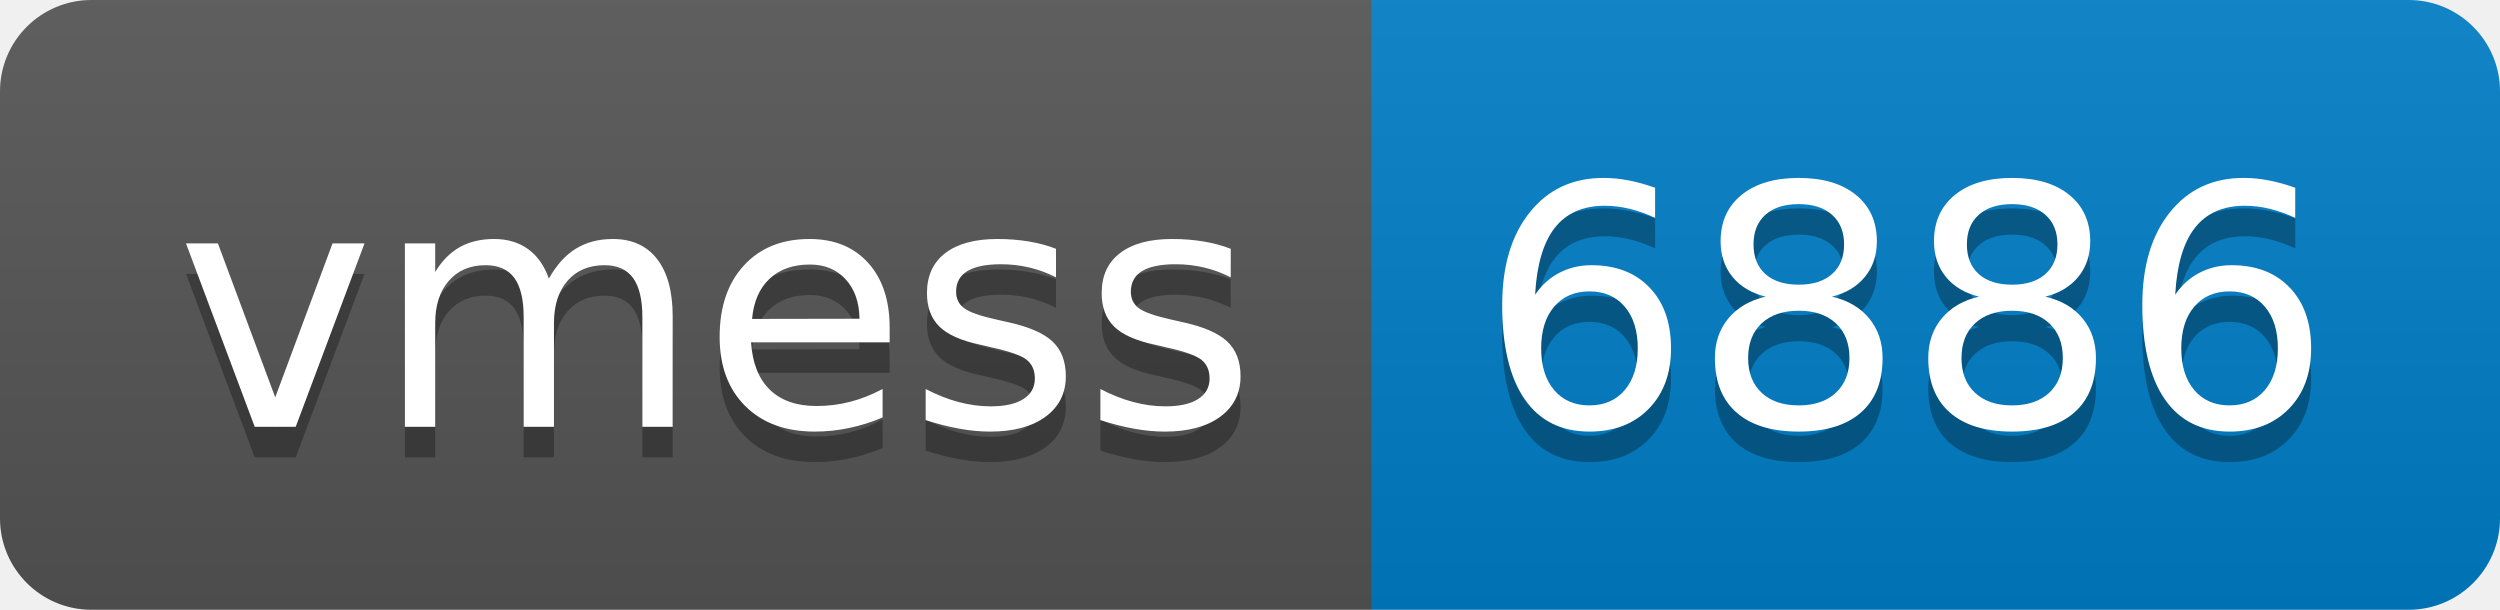
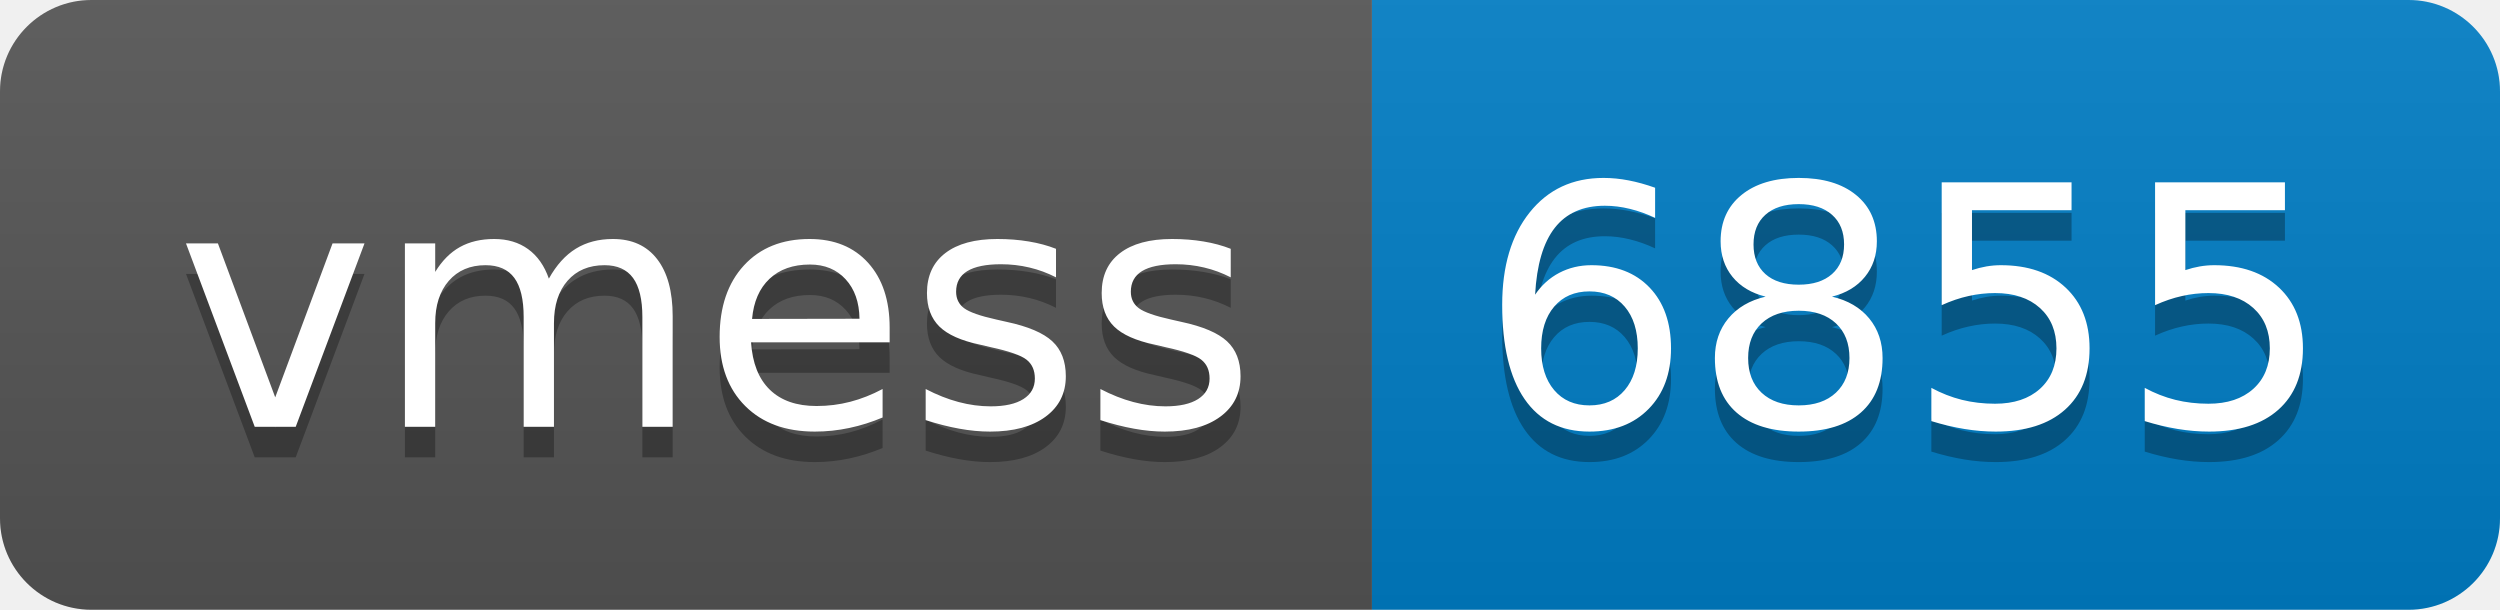
- <svg xmlns="http://www.w3.org/2000/svg" width="82" height="20" role="img" aria-label="vmess: 6886">
+ <svg xmlns="http://www.w3.org/2000/svg" width="82" height="20" role="img" aria-label="vmess: 6855">
  <linearGradient id="s" x2="0" y2="100%">
    <stop offset="0" stop-color="#bbb" stop-opacity=".1" />
    <stop offset="1" stop-opacity=".1" />
  </linearGradient>
  <clipPath id="r">
    <rect width="82" height="20" rx="3" fill="#fff" />
  </clipPath>
  <g clip-path="url(#r)">
    <rect width="45" height="20" fill="#555" />
    <rect x="45" width="37" height="20" fill="#007ec6" />
    <rect width="82" height="20" fill="url(#s)" />
  </g>
  <g fill="#fff" text-anchor="middle" font-family="Verdana,Geneva,DejaVu Sans,sans-serif" text-rendering="geometricPrecision" font-size="110">
    <text aria-hidden="true" x="235" y="150" fill="#010101" fill-opacity=".3" transform="scale(.1)" textLength="350">vmess</text>
    <text x="235" y="140" transform="scale(.1)" fill="#fff" textLength="350">vmess</text>
-     <text aria-hidden="true" x="625" y="150" fill="#010101" fill-opacity=".3" transform="scale(.1)" textLength="270">6886</text>
-     <text x="625" y="140" transform="scale(.1)" fill="#fff" textLength="270">6886</text>
+     <text aria-hidden="true" x="625" y="150" fill="#010101" fill-opacity=".3" transform="scale(.1)" textLength="270">6855</text>
+     <text x="625" y="140" transform="scale(.1)" fill="#fff" textLength="270">6855</text>
  </g>
</svg>
